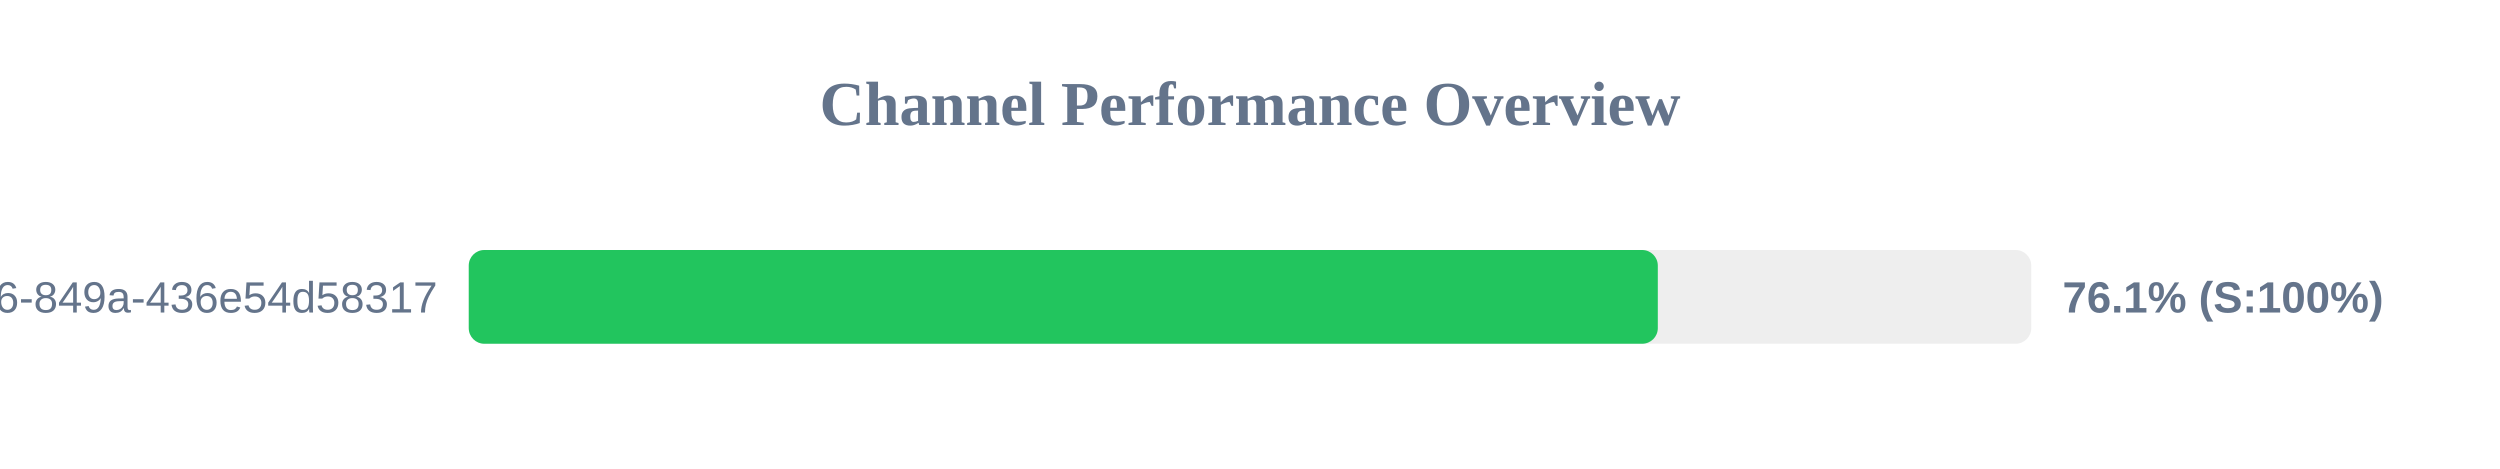
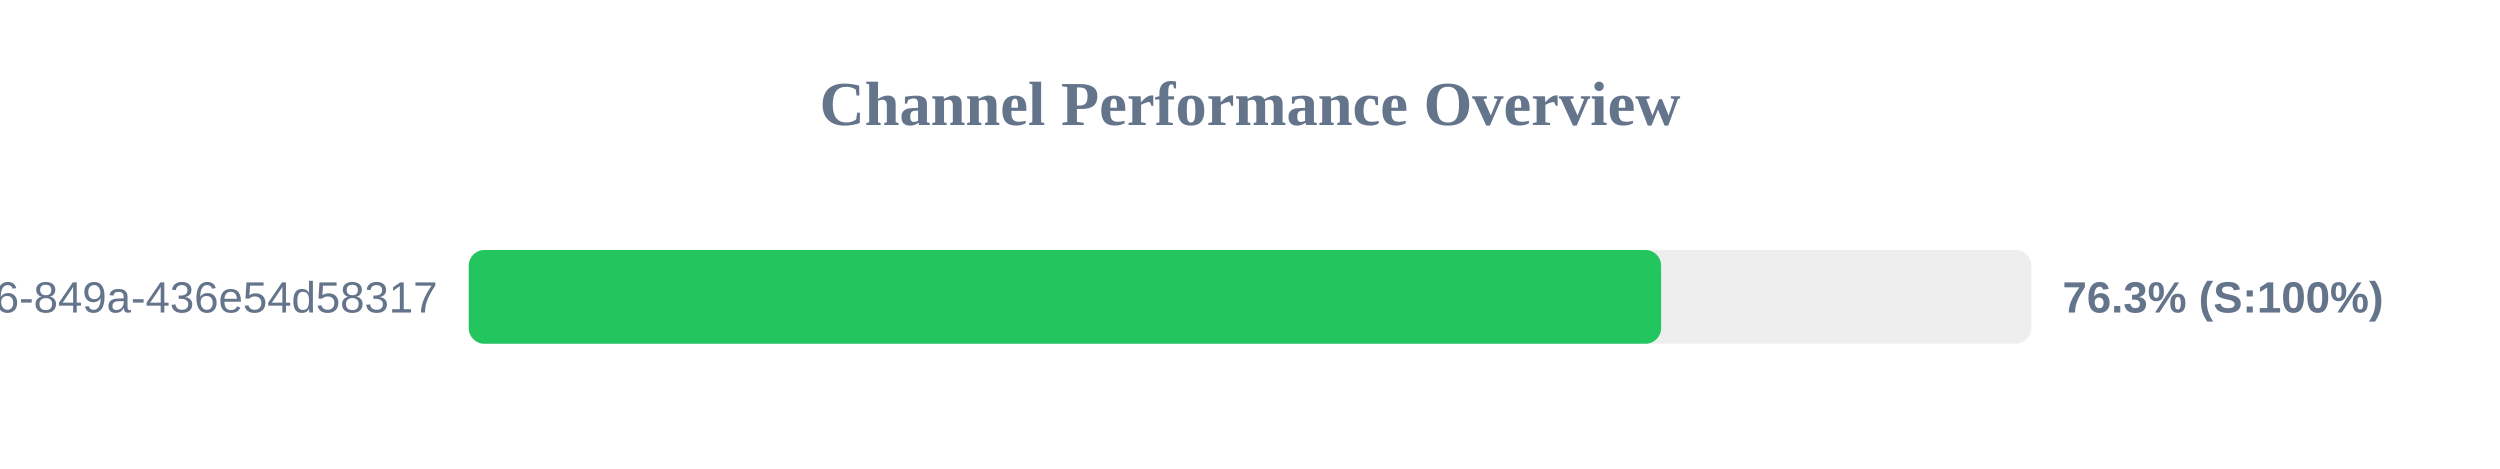
<svg xmlns="http://www.w3.org/2000/svg" width="800" height="150" version="1.1">
  <style>
        .row { font: 14px Arial; fill: #64748b; }
        .score { font: bold 14px Arial; fill: #64748b; }
    </style>
  <text x="400" y="40" text-anchor="middle" font-size="20px" font-weight="bold" fill="#64748b">Channel Performance Overview</text>
  <rect x="150" y="80" width="500" height="30" fill="#eee" rx="5" />
-   <rect x="150" y="80" width="380.5" height="30" fill="#22c55e" rx="5" />
+   <rect x="150" y="80" width="381.55" height="30" fill="#22c55e" rx="5" />
  <text x="140" y="100" text-anchor="end" class="row">?uuid=29fbd51f-03c8-4d76-849a-436e54d58317</text>
-   <text x="660" y="100" text-anchor="start" class="score">76.1% (S:100%)</text>
+   <text x="660" y="100" text-anchor="start" class="score">76.3% (S:100%)</text>
</svg>
